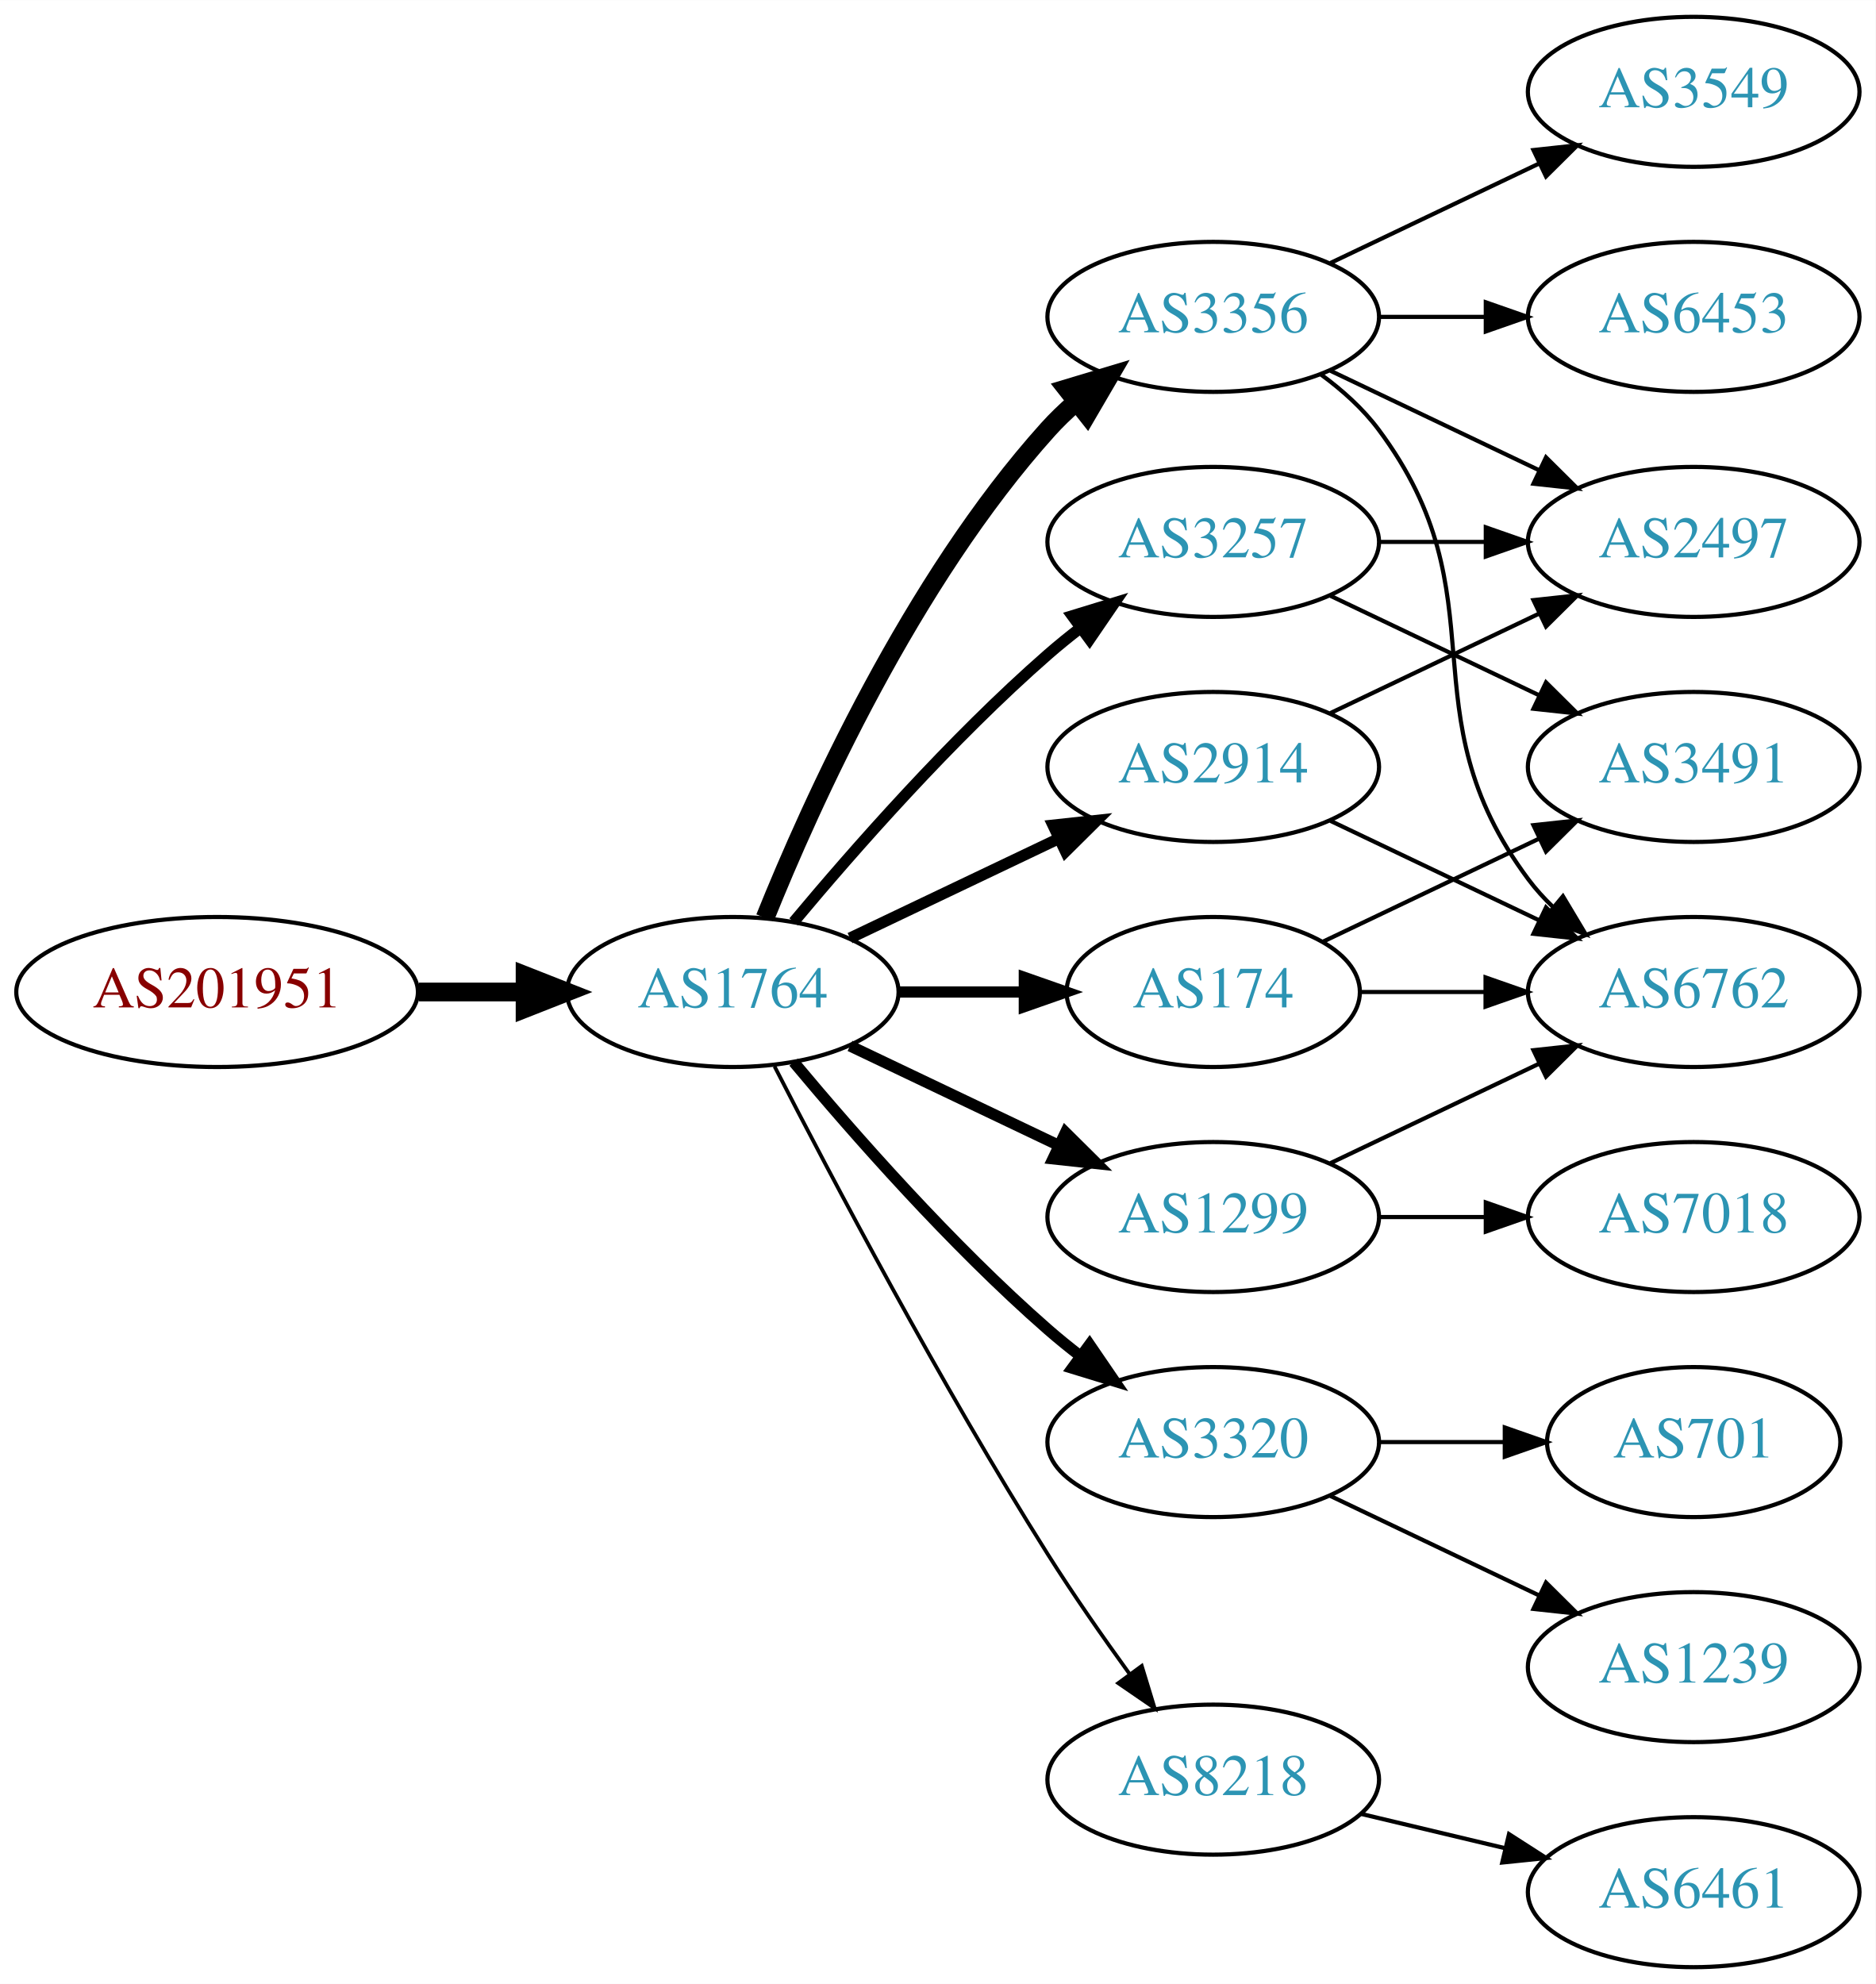
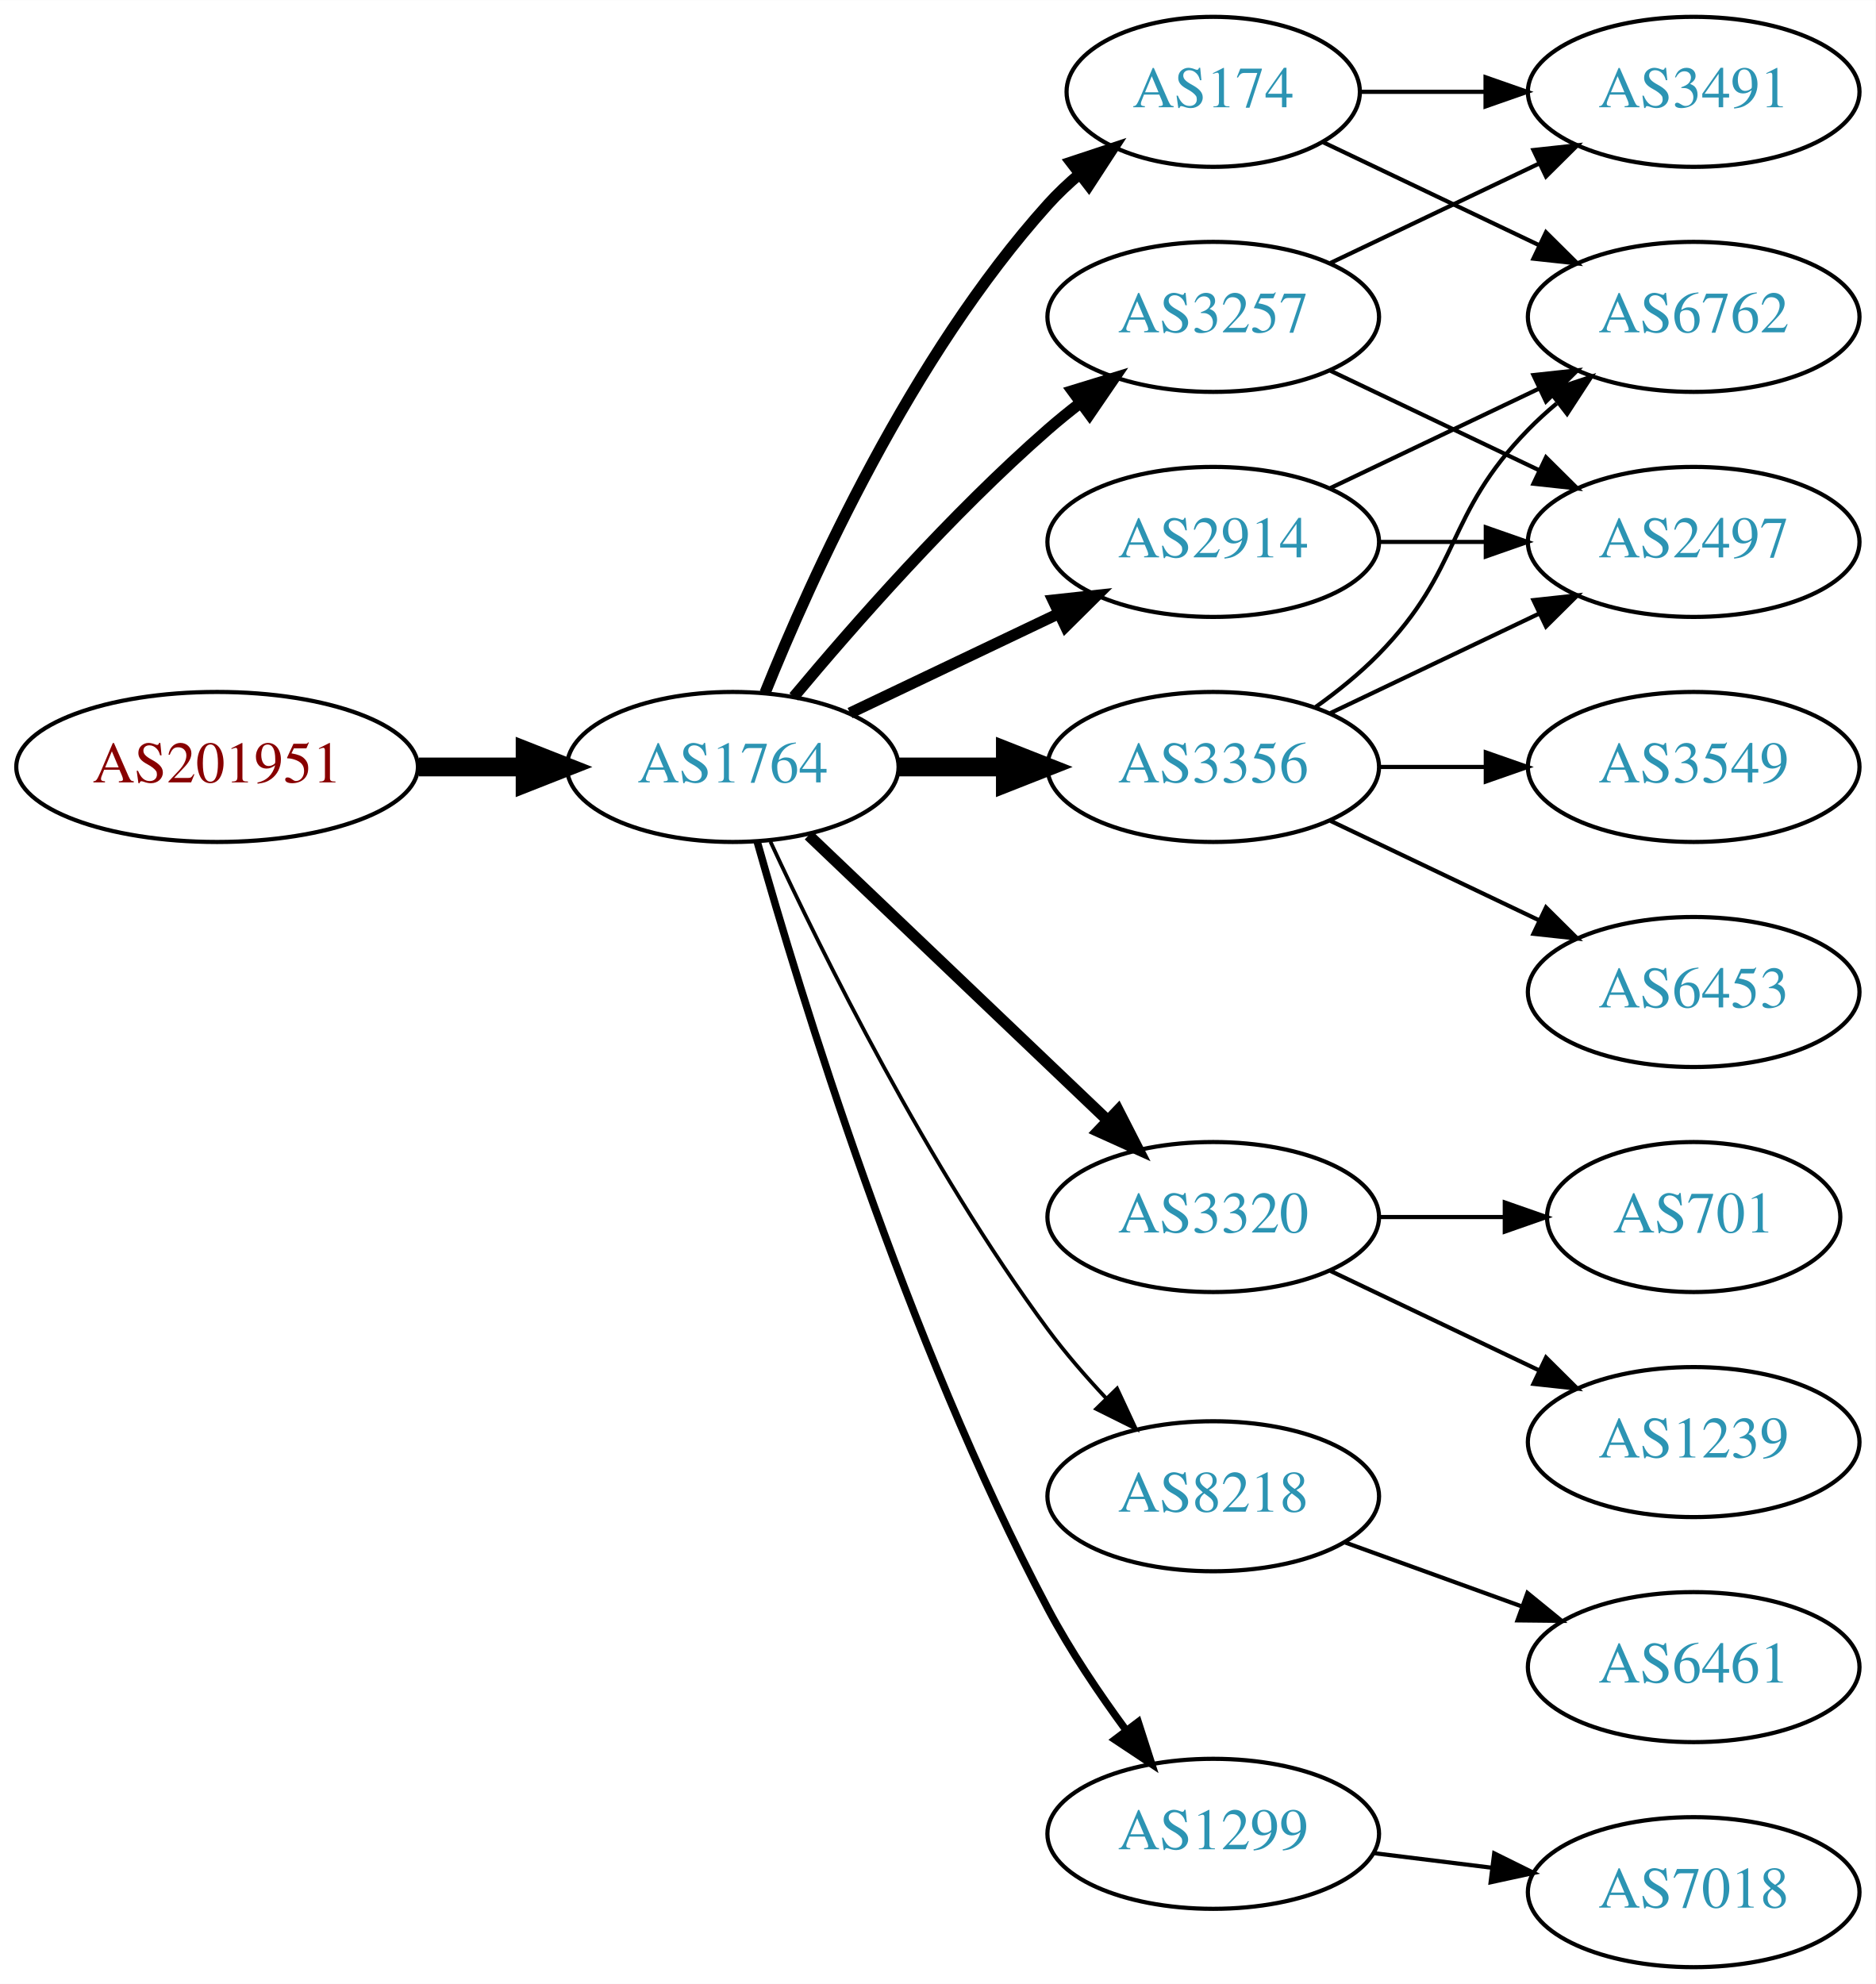
<svg xmlns="http://www.w3.org/2000/svg" xmlns:xlink="http://www.w3.org/1999/xlink" width="450pt" height="476pt" viewBox="0.00 0.00 450.07 476.00">
  <g id="graph0" class="graph" transform="scale(1 1) rotate(0) translate(4 472)">
    <polygon fill="white" stroke="none" points="-4,4 -4,-472 446.07,-472 446.07,4 -4,4" />
    <g id="node1" class="node">
      <g id="a_node1">
        <a xlink:href="/asn/201951" xlink:title="AS201951 ~ DIMOCO Europe GmbH [AT]">
-           <ellipse fill="#ffffff" stroke="black" cx="48.096" cy="-234" rx="48.192" ry="18" />
-           <text text-anchor="middle" x="48.096" y="-230.3" font-family="Times,serif" font-size="14.00" fill="#880000">AS201951</text>
+           <ellipse fill="#ffffff" stroke="black" cx="48.096" cy="-288" rx="48.192" ry="18" />
+           <text text-anchor="middle" x="48.096" y="-284.3" font-family="Times,serif" font-size="14.00" fill="#880000">AS201951</text>
        </a>
      </g>
    </g>
    <g id="node2" class="node">
      <g id="a_node2">
        <a xlink:href="/asn/1764" xlink:title="AS1764 ~ NEXTLAYER-AS [AT]">
-           <ellipse fill="#ffffff" stroke="black" cx="171.838" cy="-234" rx="39.794" ry="18" />
-           <text text-anchor="middle" x="171.838" y="-230.3" font-family="Times,serif" font-size="14.00" fill="#2c94b3">AS1764</text>
+           <ellipse fill="#ffffff" stroke="black" cx="171.838" cy="-288" rx="39.794" ry="18" />
+           <text text-anchor="middle" x="171.838" y="-284.3" font-family="Times,serif" font-size="14.00" fill="#2c94b3">AS1764</text>
        </a>
      </g>
    </g>
    <g id="edge1" class="edge">
-       <path fill="none" stroke="black" stroke-width="4.5" d="M96.513,-234C104.867,-234 113.577,-234 121.969,-234" />
-       <polygon fill="black" stroke="black" stroke-width="4.5" points="122.004,-237.938 132.004,-234 122.004,-230.063 122.004,-237.938" />
+       <path fill="none" stroke="black" stroke-width="4.5" d="M96.513,-288C104.867,-288 113.577,-288 121.969,-288" />
+       <polygon fill="black" stroke="black" stroke-width="4.5" points="122.004,-291.938 132.004,-288 122.004,-284.063 122.004,-291.938" />
    </g>
    <g id="node3" class="node">
      <g id="a_node3">
-         <a xlink:href="/asn/3356" xlink:title="AS3356 ~ Level 3 Parent, LLC [US]">
-           <ellipse fill="#ffffff" stroke="black" cx="287.131" cy="-396" rx="39.794" ry="18" />
-           <text text-anchor="middle" x="287.131" y="-392.3" font-family="Times,serif" font-size="14.00" fill="#2c94b3">AS3356</text>
+         <a xlink:href="/asn/174" xlink:title="AS174 ~ Cogent Communications [US]">
+           <ellipse fill="#ffffff" stroke="black" cx="287.131" cy="-450" rx="35.194" ry="18" />
+           <text text-anchor="middle" x="287.131" y="-446.3" font-family="Times,serif" font-size="14.00" fill="#2c94b3">AS174</text>
        </a>
      </g>
    </g>
    <g id="edge2" class="edge">
-       <path fill="none" stroke="black" stroke-width="4.5" d="M179.586,-251.787C190.637,-279.243 214.69,-332.578 247.484,-369 249.487,-371.224 251.706,-373.363 254.038,-375.397" />
-       <polygon fill="black" stroke="black" stroke-width="4.5" points="251.965,-378.777 262.257,-381.873 256.839,-372.591 251.965,-378.777" />
+       <path fill="none" stroke="black" stroke-width="2.7" d="M179.586,-305.787C190.637,-333.243 214.69,-386.578 247.484,-423 249.8,-425.572 252.405,-428.03 255.14,-430.343" />
+       <polygon fill="black" stroke="black" stroke-width="2.7" points="253.006,-433.117 263.064,-436.448 257.279,-427.572 253.006,-433.117" />
    </g>
    <g id="node4" class="node">
      <g id="a_node4">
        <a xlink:href="/asn/3257" xlink:title="AS3257 ~ GTT [DE]">
-           <ellipse fill="#ffffff" stroke="black" cx="287.131" cy="-342" rx="39.794" ry="18" />
-           <text text-anchor="middle" x="287.131" y="-338.3" font-family="Times,serif" font-size="14.00" fill="#2c94b3">AS3257</text>
+           <ellipse fill="#ffffff" stroke="black" cx="287.131" cy="-396" rx="39.794" ry="18" />
+           <text text-anchor="middle" x="287.131" y="-392.3" font-family="Times,serif" font-size="14.00" fill="#2c94b3">AS3257</text>
        </a>
      </g>
    </g>
    <g id="edge3" class="edge">
-       <path fill="none" stroke="black" stroke-width="2.7" d="M186.468,-250.817C200.751,-267.929 224.297,-294.745 247.484,-315 249.95,-317.154 252.589,-319.294 255.286,-321.372" />
-       <polygon fill="black" stroke="black" stroke-width="2.7" points="253.311,-324.264 263.44,-327.37 257.459,-318.625 253.311,-324.264" />
+       <path fill="none" stroke="black" stroke-width="2.7" d="M186.468,-304.817C200.751,-321.929 224.297,-348.745 247.484,-369 249.95,-371.154 252.589,-373.294 255.286,-375.372" />
+       <polygon fill="black" stroke="black" stroke-width="2.7" points="253.311,-378.264 263.44,-381.37 257.459,-372.625 253.311,-378.264" />
    </g>
    <g id="node5" class="node">
      <g id="a_node5">
        <a xlink:href="/asn/3320" xlink:title="AS3320 ~ DTAG [DE]">
-           <ellipse fill="#ffffff" stroke="black" cx="287.131" cy="-126" rx="39.794" ry="18" />
-           <text text-anchor="middle" x="287.131" y="-122.3" font-family="Times,serif" font-size="14.00" fill="#2c94b3">AS3320</text>
+           <ellipse fill="#ffffff" stroke="black" cx="287.131" cy="-180" rx="39.794" ry="18" />
+           <text text-anchor="middle" x="287.131" y="-176.3" font-family="Times,serif" font-size="14.00" fill="#2c94b3">AS3320</text>
        </a>
      </g>
    </g>
    <g id="edge4" class="edge">
-       <path fill="none" stroke="black" stroke-width="2.7" d="M186.468,-217.183C200.751,-200.071 224.297,-173.255 247.484,-153 249.95,-150.846 252.589,-148.706 255.286,-146.628" />
-       <polygon fill="black" stroke="black" stroke-width="2.7" points="257.459,-149.375 263.44,-140.63 253.311,-143.736 257.459,-149.375" />
+       <path fill="none" stroke="black" stroke-width="2.7" d="M190.045,-271.597C209.12,-253.413 240.04,-223.937 261.638,-203.349" />
+       <polygon fill="black" stroke="black" stroke-width="2.7" points="264.31,-205.637 269.133,-196.203 259.48,-200.57 264.31,-205.637" />
    </g>
    <g id="node6" class="node">
      <g id="a_node6">
-         <a xlink:href="/asn/174" xlink:title="AS174 ~ Cogent Communications [US]">
-           <ellipse fill="#ffffff" stroke="black" cx="287.131" cy="-234" rx="35.194" ry="18" />
-           <text text-anchor="middle" x="287.131" y="-230.3" font-family="Times,serif" font-size="14.00" fill="#2c94b3">AS174</text>
+         <a xlink:href="/asn/2914" xlink:title="AS2914 ~ NTT America, Inc. [US]">
+           <ellipse fill="#ffffff" stroke="black" cx="287.131" cy="-342" rx="39.794" ry="18" />
+           <text text-anchor="middle" x="287.131" y="-338.3" font-family="Times,serif" font-size="14.00" fill="#2c94b3">AS2914</text>
        </a>
      </g>
    </g>
    <g id="edge5" class="edge">
-       <path fill="none" stroke="black" stroke-width="2.7" d="M211.51,-234C221.215,-234 231.706,-234 241.669,-234" />
-       <polygon fill="black" stroke="black" stroke-width="2.7" points="241.805,-237.5 251.805,-234 241.805,-230.5 241.805,-237.5" />
+       <path fill="none" stroke="black" stroke-width="2.7" d="M199.974,-300.934C214.968,-308.081 233.789,-317.052 250.013,-324.785" />
+       <polygon fill="black" stroke="black" stroke-width="2.7" points="248.683,-328.028 259.216,-329.171 251.695,-321.709 248.683,-328.028" />
    </g>
    <g id="node7" class="node">
      <g id="a_node7">
-         <a xlink:href="/asn/1299" xlink:title="AS1299 ~ Telia Carrier [EU]">
-           <ellipse fill="#ffffff" stroke="black" cx="287.131" cy="-180" rx="39.794" ry="18" />
-           <text text-anchor="middle" x="287.131" y="-176.3" font-family="Times,serif" font-size="14.00" fill="#2c94b3">AS1299</text>
+         <a xlink:href="/asn/8218" xlink:title="AS8218 ~ legacy Neotelecoms [FR]">
+           <ellipse fill="#ffffff" stroke="black" cx="287.131" cy="-113" rx="39.794" ry="18" />
+           <text text-anchor="middle" x="287.131" y="-109.3" font-family="Times,serif" font-size="14.00" fill="#2c94b3">AS8218</text>
        </a>
      </g>
    </g>
    <g id="edge6" class="edge">
-       <path fill="none" stroke="black" stroke-width="2.7" d="M199.974,-221.066C214.968,-213.919 233.789,-204.948 250.013,-197.215" />
-       <polygon fill="black" stroke="black" stroke-width="2.7" points="251.695,-200.291 259.216,-192.829 248.683,-193.972 251.695,-200.291" />
+       <path fill="none" stroke="black" stroke-width="0.9" d="M180.884,-270.065C193.283,-243.325 218.666,-191.979 247.484,-153 251.65,-147.366 256.559,-141.712 261.455,-136.502" />
+       <polygon fill="black" stroke="black" stroke-width="0.9" points="264.059,-138.845 268.532,-129.241 259.046,-133.96 264.059,-138.845" />
    </g>
    <g id="node8" class="node">
      <g id="a_node8">
-         <a xlink:href="/asn/8218" xlink:title="AS8218 ~ legacy Neotelecoms [FR]">
-           <ellipse fill="#ffffff" stroke="black" cx="287.131" cy="-45" rx="39.794" ry="18" />
-           <text text-anchor="middle" x="287.131" y="-41.3" font-family="Times,serif" font-size="14.00" fill="#2c94b3">AS8218</text>
+         <a xlink:href="/asn/3356" xlink:title="AS3356 ~ Level 3 Parent, LLC [US]">
+           <ellipse fill="#ffffff" stroke="black" cx="287.131" cy="-288" rx="39.794" ry="18" />
+           <text text-anchor="middle" x="287.131" y="-284.3" font-family="Times,serif" font-size="14.00" fill="#2c94b3">AS3356</text>
        </a>
      </g>
    </g>
    <g id="edge7" class="edge">
-       <path fill="none" stroke="black" stroke-width="0.9" d="M181.864,-216.148C195.3,-189.945 221.75,-139.763 247.484,-99 253.547,-89.396 260.667,-79.187 267.133,-70.261" />
-       <polygon fill="black" stroke="black" stroke-width="0.9" points="269.984,-72.291 273.075,-62.157 264.339,-68.152 269.984,-72.291" />
+       <path fill="none" stroke="black" stroke-width="4.5" d="M211.51,-288C219.713,-288 228.477,-288 237.009,-288" />
+       <polygon fill="black" stroke="black" stroke-width="4.5" points="237.248,-291.938 247.248,-288 237.248,-284.063 237.248,-291.938" />
    </g>
    <g id="node9" class="node">
      <g id="a_node9">
-         <a xlink:href="/asn/2914" xlink:title="AS2914 ~ NTT America, Inc. [US]">
-           <ellipse fill="#ffffff" stroke="black" cx="287.131" cy="-288" rx="39.794" ry="18" />
-           <text text-anchor="middle" x="287.131" y="-284.3" font-family="Times,serif" font-size="14.00" fill="#2c94b3">AS2914</text>
+         <a xlink:href="/asn/1299" xlink:title="AS1299 ~ Telia Carrier [EU]">
+           <ellipse fill="#ffffff" stroke="black" cx="287.131" cy="-32" rx="39.794" ry="18" />
+           <text text-anchor="middle" x="287.131" y="-28.3" font-family="Times,serif" font-size="14.00" fill="#2c94b3">AS1299</text>
        </a>
      </g>
    </g>
    <g id="edge8" class="edge">
-       <path fill="none" stroke="black" stroke-width="2.7" d="M199.974,-246.934C214.968,-254.081 233.789,-263.052 250.013,-270.785" />
-       <polygon fill="black" stroke="black" stroke-width="2.7" points="248.683,-274.028 259.216,-275.171 251.695,-267.709 248.683,-274.028" />
-     </g>
-     <g id="node10" class="node">
-       <g id="a_node10">
-         <a xlink:href="/asn/3549" xlink:title="AS3549 ~ Level 3 Parent, LLC [US]">
+       <path fill="none" stroke="black" stroke-width="1.8" d="M177.715,-270.03C187.897,-233.899 213.33,-150.41 247.484,-86 252.805,-75.966 259.754,-65.658 266.29,-56.772" />
+       <polygon fill="black" stroke="black" stroke-width="1.8" points="269.121,-58.831 272.363,-48.745 263.539,-54.608 269.121,-58.831" />
+     </g>
+     <g id="node13" class="node">
+       <g id="a_node13">
+         <a xlink:href="/asn/3491" xlink:title="AS3491 ~ PCCW Global, Inc. [US]">
          <ellipse fill="#ffffff" stroke="black" cx="402.424" cy="-450" rx="39.794" ry="18" />
-           <text text-anchor="middle" x="402.424" y="-446.3" font-family="Times,serif" font-size="14.00" fill="#2c94b3">AS3549</text>
-         </a>
-       </g>
-     </g>
-     <g id="edge9" class="edge">
-       <path fill="none" stroke="black" d="M315.267,-408.934C330.261,-416.081 349.082,-425.052 365.306,-432.785" />
-       <polygon fill="black" stroke="black" points="363.976,-436.028 374.509,-437.171 366.988,-429.709 363.976,-436.028" />
-     </g>
-     <g id="node11" class="node">
-       <g id="a_node11">
+           <text text-anchor="middle" x="402.424" y="-446.3" font-family="Times,serif" font-size="14.00" fill="#2c94b3">AS3491</text>
+         </a>
+       </g>
+     </g>
+     <g id="edge14" class="edge">
+       <path fill="none" stroke="black" d="M322.43,-450C331.807,-450 342.158,-450 352.192,-450" />
+       <polygon fill="black" stroke="black" points="352.481,-453.5 362.481,-450 352.481,-446.5 352.481,-453.5" />
+     </g>
+     <g id="node14" class="node">
+       <g id="a_node14">
+         <a xlink:href="/asn/6762" xlink:title="AS6762 ~ TELECOM ITALIA SPARKLE S.p.A. [IT]">
+           <ellipse fill="#ffffff" stroke="black" cx="402.424" cy="-396" rx="39.794" ry="18" />
+           <text text-anchor="middle" x="402.424" y="-392.3" font-family="Times,serif" font-size="14.00" fill="#2c94b3">AS6762</text>
+         </a>
+       </g>
+     </g>
+     <g id="edge13" class="edge">
+       <path fill="none" stroke="black" d="M313.556,-437.881C328.859,-430.587 348.582,-421.186 365.464,-413.14" />
+       <polygon fill="black" stroke="black" points="366.983,-416.293 374.504,-408.831 363.971,-409.974 366.983,-416.293" />
+     </g>
+     <g id="node12" class="node">
+       <g id="a_node12">
        <a xlink:href="/asn/2497" xlink:title="AS2497 ~ Internet Initiative Japan Inc. [JP]">
          <ellipse fill="#ffffff" stroke="black" cx="402.424" cy="-342" rx="39.794" ry="18" />
          <text text-anchor="middle" x="402.424" y="-338.3" font-family="Times,serif" font-size="14.00" fill="#2c94b3">AS2497</text>
        </a>
      </g>
    </g>
-     <g id="edge10" class="edge">
+     <g id="edge11" class="edge">
      <path fill="none" stroke="black" d="M315.267,-383.066C330.261,-375.919 349.082,-366.948 365.306,-359.215" />
      <polygon fill="black" stroke="black" points="366.988,-362.291 374.509,-354.829 363.976,-355.972 366.988,-362.291" />
    </g>
-     <g id="node12" class="node">
-       <g id="a_node12">
-         <a xlink:href="/asn/6762" xlink:title="AS6762 ~ TELECOM ITALIA SPARKLE S.p.A. [IT]">
-           <ellipse fill="#ffffff" stroke="black" cx="402.424" cy="-234" rx="39.794" ry="18" />
-           <text text-anchor="middle" x="402.424" y="-230.3" font-family="Times,serif" font-size="14.00" fill="#2c94b3">AS6762</text>
-         </a>
-       </g>
-     </g>
-     <g id="edge11" class="edge">
-       <path fill="none" stroke="black" d="M313.062,-382.118C318.138,-378.389 323.056,-373.984 326.777,-369 357.049,-328.458 332.506,-301.542 362.777,-261 364.522,-258.664 366.529,-256.455 368.693,-254.383" />
-       <polygon fill="black" stroke="black" points="371.052,-256.973 376.493,-247.882 366.57,-251.595 371.052,-256.973" />
-     </g>
-     <g id="node13" class="node">
-       <g id="a_node13">
-         <a xlink:href="/asn/6453" xlink:title="AS6453 ~ TATA COMMUNICATIONS (AMERICA) INC [US]">
-           <ellipse fill="#ffffff" stroke="black" cx="402.424" cy="-396" rx="39.794" ry="18" />
-           <text text-anchor="middle" x="402.424" y="-392.3" font-family="Times,serif" font-size="14.00" fill="#2c94b3">AS6453</text>
-         </a>
-       </g>
-     </g>
    <g id="edge12" class="edge">
-       <path fill="none" stroke="black" d="M326.803,-396C335.006,-396 343.77,-396 352.302,-396" />
-       <polygon fill="black" stroke="black" points="352.541,-399.5 362.541,-396 352.541,-392.5 352.541,-399.5" />
-     </g>
-     <g id="edge13" class="edge">
+       <path fill="none" stroke="black" d="M315.267,-408.934C330.261,-416.081 349.082,-425.052 365.306,-432.785" />
+       <polygon fill="black" stroke="black" points="363.976,-436.028 374.509,-437.171 366.988,-429.709 363.976,-436.028" />
+     </g>
+     <g id="node10" class="node">
+       <g id="a_node10">
+         <a xlink:href="/asn/1239" xlink:title="AS1239 ~ Sprint [US]">
+           <ellipse fill="#ffffff" stroke="black" cx="402.424" cy="-126" rx="39.794" ry="18" />
+           <text text-anchor="middle" x="402.424" y="-122.3" font-family="Times,serif" font-size="14.00" fill="#2c94b3">AS1239</text>
+         </a>
+       </g>
+     </g>
+     <g id="edge9" class="edge">
+       <path fill="none" stroke="black" d="M315.267,-167.066C330.261,-159.919 349.082,-150.948 365.306,-143.215" />
+       <polygon fill="black" stroke="black" points="366.988,-146.291 374.509,-138.829 363.976,-139.972 366.988,-146.291" />
+     </g>
+     <g id="node11" class="node">
+       <g id="a_node11">
+         <a xlink:href="/asn/701" xlink:title="AS701 ~ UUNET [US]">
+           <ellipse fill="#ffffff" stroke="black" cx="402.424" cy="-180" rx="35.194" ry="18" />
+           <text text-anchor="middle" x="402.424" y="-176.3" font-family="Times,serif" font-size="14.00" fill="#2c94b3">AS701</text>
+         </a>
+       </g>
+     </g>
+     <g id="edge10" class="edge">
+       <path fill="none" stroke="black" d="M326.803,-180C336.508,-180 346.999,-180 356.962,-180" />
+       <polygon fill="black" stroke="black" points="357.098,-183.5 367.098,-180 357.098,-176.5 357.098,-183.5" />
+     </g>
+     <g id="edge15" class="edge">
      <path fill="none" stroke="black" d="M326.803,-342C335.006,-342 343.77,-342 352.302,-342" />
      <polygon fill="black" stroke="black" points="352.541,-345.5 362.541,-342 352.541,-338.5 352.541,-345.5" />
    </g>
-     <g id="node14" class="node">
-       <g id="a_node14">
-         <a xlink:href="/asn/3491" xlink:title="AS3491 ~ PCCW Global, Inc. [US]">
-           <ellipse fill="#ffffff" stroke="black" cx="402.424" cy="-288" rx="39.794" ry="18" />
-           <text text-anchor="middle" x="402.424" y="-284.3" font-family="Times,serif" font-size="14.00" fill="#2c94b3">AS3491</text>
-         </a>
-       </g>
-     </g>
-     <g id="edge14" class="edge">
-       <path fill="none" stroke="black" d="M315.267,-329.066C330.261,-321.919 349.082,-312.948 365.306,-305.215" />
-       <polygon fill="black" stroke="black" points="366.988,-308.291 374.509,-300.829 363.976,-301.972 366.988,-308.291" />
+     <g id="edge16" class="edge">
+       <path fill="none" stroke="black" d="M315.267,-354.934C330.261,-362.081 349.082,-371.052 365.306,-378.785" />
+       <polygon fill="black" stroke="black" points="363.976,-382.028 374.509,-383.171 366.988,-375.709 363.976,-382.028" />
    </g>
    <g id="node15" class="node">
      <g id="a_node15">
-         <a xlink:href="/asn/1239" xlink:title="AS1239 ~ Sprint [US]">
+         <a xlink:href="/asn/6461" xlink:title="AS6461 ~ Zayo Bandwidth [US]">
          <ellipse fill="#ffffff" stroke="black" cx="402.424" cy="-72" rx="39.794" ry="18" />
-           <text text-anchor="middle" x="402.424" y="-68.3" font-family="Times,serif" font-size="14.00" fill="#2c94b3">AS1239</text>
-         </a>
-       </g>
-     </g>
-     <g id="edge15" class="edge">
-       <path fill="none" stroke="black" d="M315.267,-113.066C330.261,-105.919 349.082,-96.948 365.306,-89.215" />
-       <polygon fill="black" stroke="black" points="366.988,-92.291 374.509,-84.829 363.976,-85.972 366.988,-92.291" />
+           <text text-anchor="middle" x="402.424" y="-68.3" font-family="Times,serif" font-size="14.00" fill="#2c94b3">AS6461</text>
+         </a>
+       </g>
+     </g>
+     <g id="edge17" class="edge">
+       <path fill="none" stroke="black" d="M318.79,-101.905C331.762,-97.21 347.055,-91.676 360.936,-86.652" />
+       <polygon fill="black" stroke="black" points="362.529,-89.798 370.741,-83.104 360.146,-83.216 362.529,-89.798" />
+     </g>
+     <g id="edge21" class="edge">
+       <path fill="none" stroke="black" d="M315.267,-300.934C330.261,-308.081 349.082,-317.052 365.306,-324.785" />
+       <polygon fill="black" stroke="black" points="363.976,-328.028 374.509,-329.171 366.988,-321.709 363.976,-328.028" />
+     </g>
+     <g id="edge19" class="edge">
+       <path fill="none" stroke="black" d="M311.725,-302.389C316.981,-306.148 322.313,-310.437 326.777,-315 346.95,-335.617 342.605,-348.383 362.777,-369 364.87,-371.139 367.154,-373.218 369.53,-375.21" />
+       <polygon fill="black" stroke="black" points="367.774,-378.275 377.83,-381.611 372.049,-372.732 367.774,-378.275" />
    </g>
    <g id="node16" class="node">
      <g id="a_node16">
-         <a xlink:href="/asn/701" xlink:title="AS701 ~ UUNET [US]">
-           <ellipse fill="#ffffff" stroke="black" cx="402.424" cy="-126" rx="35.194" ry="18" />
-           <text text-anchor="middle" x="402.424" y="-122.3" font-family="Times,serif" font-size="14.00" fill="#2c94b3">AS701</text>
-         </a>
-       </g>
-     </g>
-     <g id="edge16" class="edge">
-       <path fill="none" stroke="black" d="M326.803,-126C336.508,-126 346.999,-126 356.962,-126" />
-       <polygon fill="black" stroke="black" points="357.098,-129.5 367.098,-126 357.098,-122.5 357.098,-129.5" />
-     </g>
-     <g id="edge19" class="edge">
-       <path fill="none" stroke="black" d="M322.43,-234C331.807,-234 342.158,-234 352.192,-234" />
-       <polygon fill="black" stroke="black" points="352.481,-237.5 362.481,-234 352.481,-230.5 352.481,-237.5" />
-     </g>
-     <g id="edge20" class="edge">
-       <path fill="none" stroke="black" d="M313.556,-246.119C328.859,-253.413 348.582,-262.814 365.464,-270.86" />
-       <polygon fill="black" stroke="black" points="363.971,-274.026 374.504,-275.169 366.983,-267.707 363.971,-274.026" />
+         <a xlink:href="/asn/6453" xlink:title="AS6453 ~ TATA COMMUNICATIONS (AMERICA) INC [US]">
+           <ellipse fill="#ffffff" stroke="black" cx="402.424" cy="-234" rx="39.794" ry="18" />
+           <text text-anchor="middle" x="402.424" y="-230.3" font-family="Times,serif" font-size="14.00" fill="#2c94b3">AS6453</text>
+         </a>
+       </g>
    </g>
    <g id="edge18" class="edge">
-       <path fill="none" stroke="black" d="M315.267,-192.934C330.261,-200.081 349.082,-209.052 365.306,-216.785" />
-       <polygon fill="black" stroke="black" points="363.976,-220.028 374.509,-221.171 366.988,-213.709 363.976,-220.028" />
+       <path fill="none" stroke="black" d="M315.267,-275.066C330.261,-267.919 349.082,-258.948 365.306,-251.215" />
+       <polygon fill="black" stroke="black" points="366.988,-254.291 374.509,-246.829 363.976,-247.972 366.988,-254.291" />
    </g>
    <g id="node17" class="node">
      <g id="a_node17">
-         <a xlink:href="/asn/7018" xlink:title="AS7018 ~ AT&amp;T Services, Inc. [US]">
-           <ellipse fill="#ffffff" stroke="black" cx="402.424" cy="-180" rx="39.794" ry="18" />
-           <text text-anchor="middle" x="402.424" y="-176.3" font-family="Times,serif" font-size="14.00" fill="#2c94b3">AS7018</text>
-         </a>
-       </g>
-     </g>
-     <g id="edge17" class="edge">
-       <path fill="none" stroke="black" d="M326.803,-180C335.006,-180 343.77,-180 352.302,-180" />
-       <polygon fill="black" stroke="black" points="352.541,-183.5 362.541,-180 352.541,-176.5 352.541,-183.5" />
+         <a xlink:href="/asn/3549" xlink:title="AS3549 ~ Level 3 Parent, LLC [US]">
+           <ellipse fill="#ffffff" stroke="black" cx="402.424" cy="-288" rx="39.794" ry="18" />
+           <text text-anchor="middle" x="402.424" y="-284.3" font-family="Times,serif" font-size="14.00" fill="#2c94b3">AS3549</text>
+         </a>
+       </g>
+     </g>
+     <g id="edge20" class="edge">
+       <path fill="none" stroke="black" d="M326.803,-288C335.006,-288 343.77,-288 352.302,-288" />
+       <polygon fill="black" stroke="black" points="352.541,-291.5 362.541,-288 352.541,-284.5 352.541,-291.5" />
    </g>
    <g id="node18" class="node">
      <g id="a_node18">
-         <a xlink:href="/asn/6461" xlink:title="AS6461 ~ Zayo Bandwidth [US]">
+         <a xlink:href="/asn/7018" xlink:title="AS7018 ~ AT&amp;T Services, Inc. [US]">
          <ellipse fill="#ffffff" stroke="black" cx="402.424" cy="-18" rx="39.794" ry="18" />
-           <text text-anchor="middle" x="402.424" y="-14.3" font-family="Times,serif" font-size="14.00" fill="#2c94b3">AS6461</text>
-         </a>
-       </g>
-     </g>
-     <g id="edge21" class="edge">
-       <path fill="none" stroke="black" d="M322.738,-36.752C333.609,-34.162 345.764,-31.265 357.206,-28.538" />
-       <polygon fill="black" stroke="black" points="358.112,-31.92 367.029,-26.197 356.49,-25.111 358.112,-31.92" />
+           <text text-anchor="middle" x="402.424" y="-14.3" font-family="Times,serif" font-size="14.00" fill="#2c94b3">AS7018</text>
+         </a>
+       </g>
    </g>
    <g id="edge22" class="edge">
-       <path fill="none" stroke="black" d="M315.267,-300.934C330.261,-308.081 349.082,-317.052 365.306,-324.785" />
-       <polygon fill="black" stroke="black" points="363.976,-328.028 374.509,-329.171 366.988,-321.709 363.976,-328.028" />
-     </g>
-     <g id="edge23" class="edge">
-       <path fill="none" stroke="black" d="M315.267,-275.066C330.261,-267.919 349.082,-258.948 365.306,-251.215" />
-       <polygon fill="black" stroke="black" points="366.988,-254.291 374.509,-246.829 363.976,-247.972 366.988,-254.291" />
+       <path fill="none" stroke="black" d="M325.541,-27.377C334.629,-26.254 344.466,-25.038 353.951,-23.866" />
+       <polygon fill="black" stroke="black" points="354.558,-27.318 364.053,-22.618 353.699,-20.371 354.558,-27.318" />
    </g>
  </g>
</svg>
